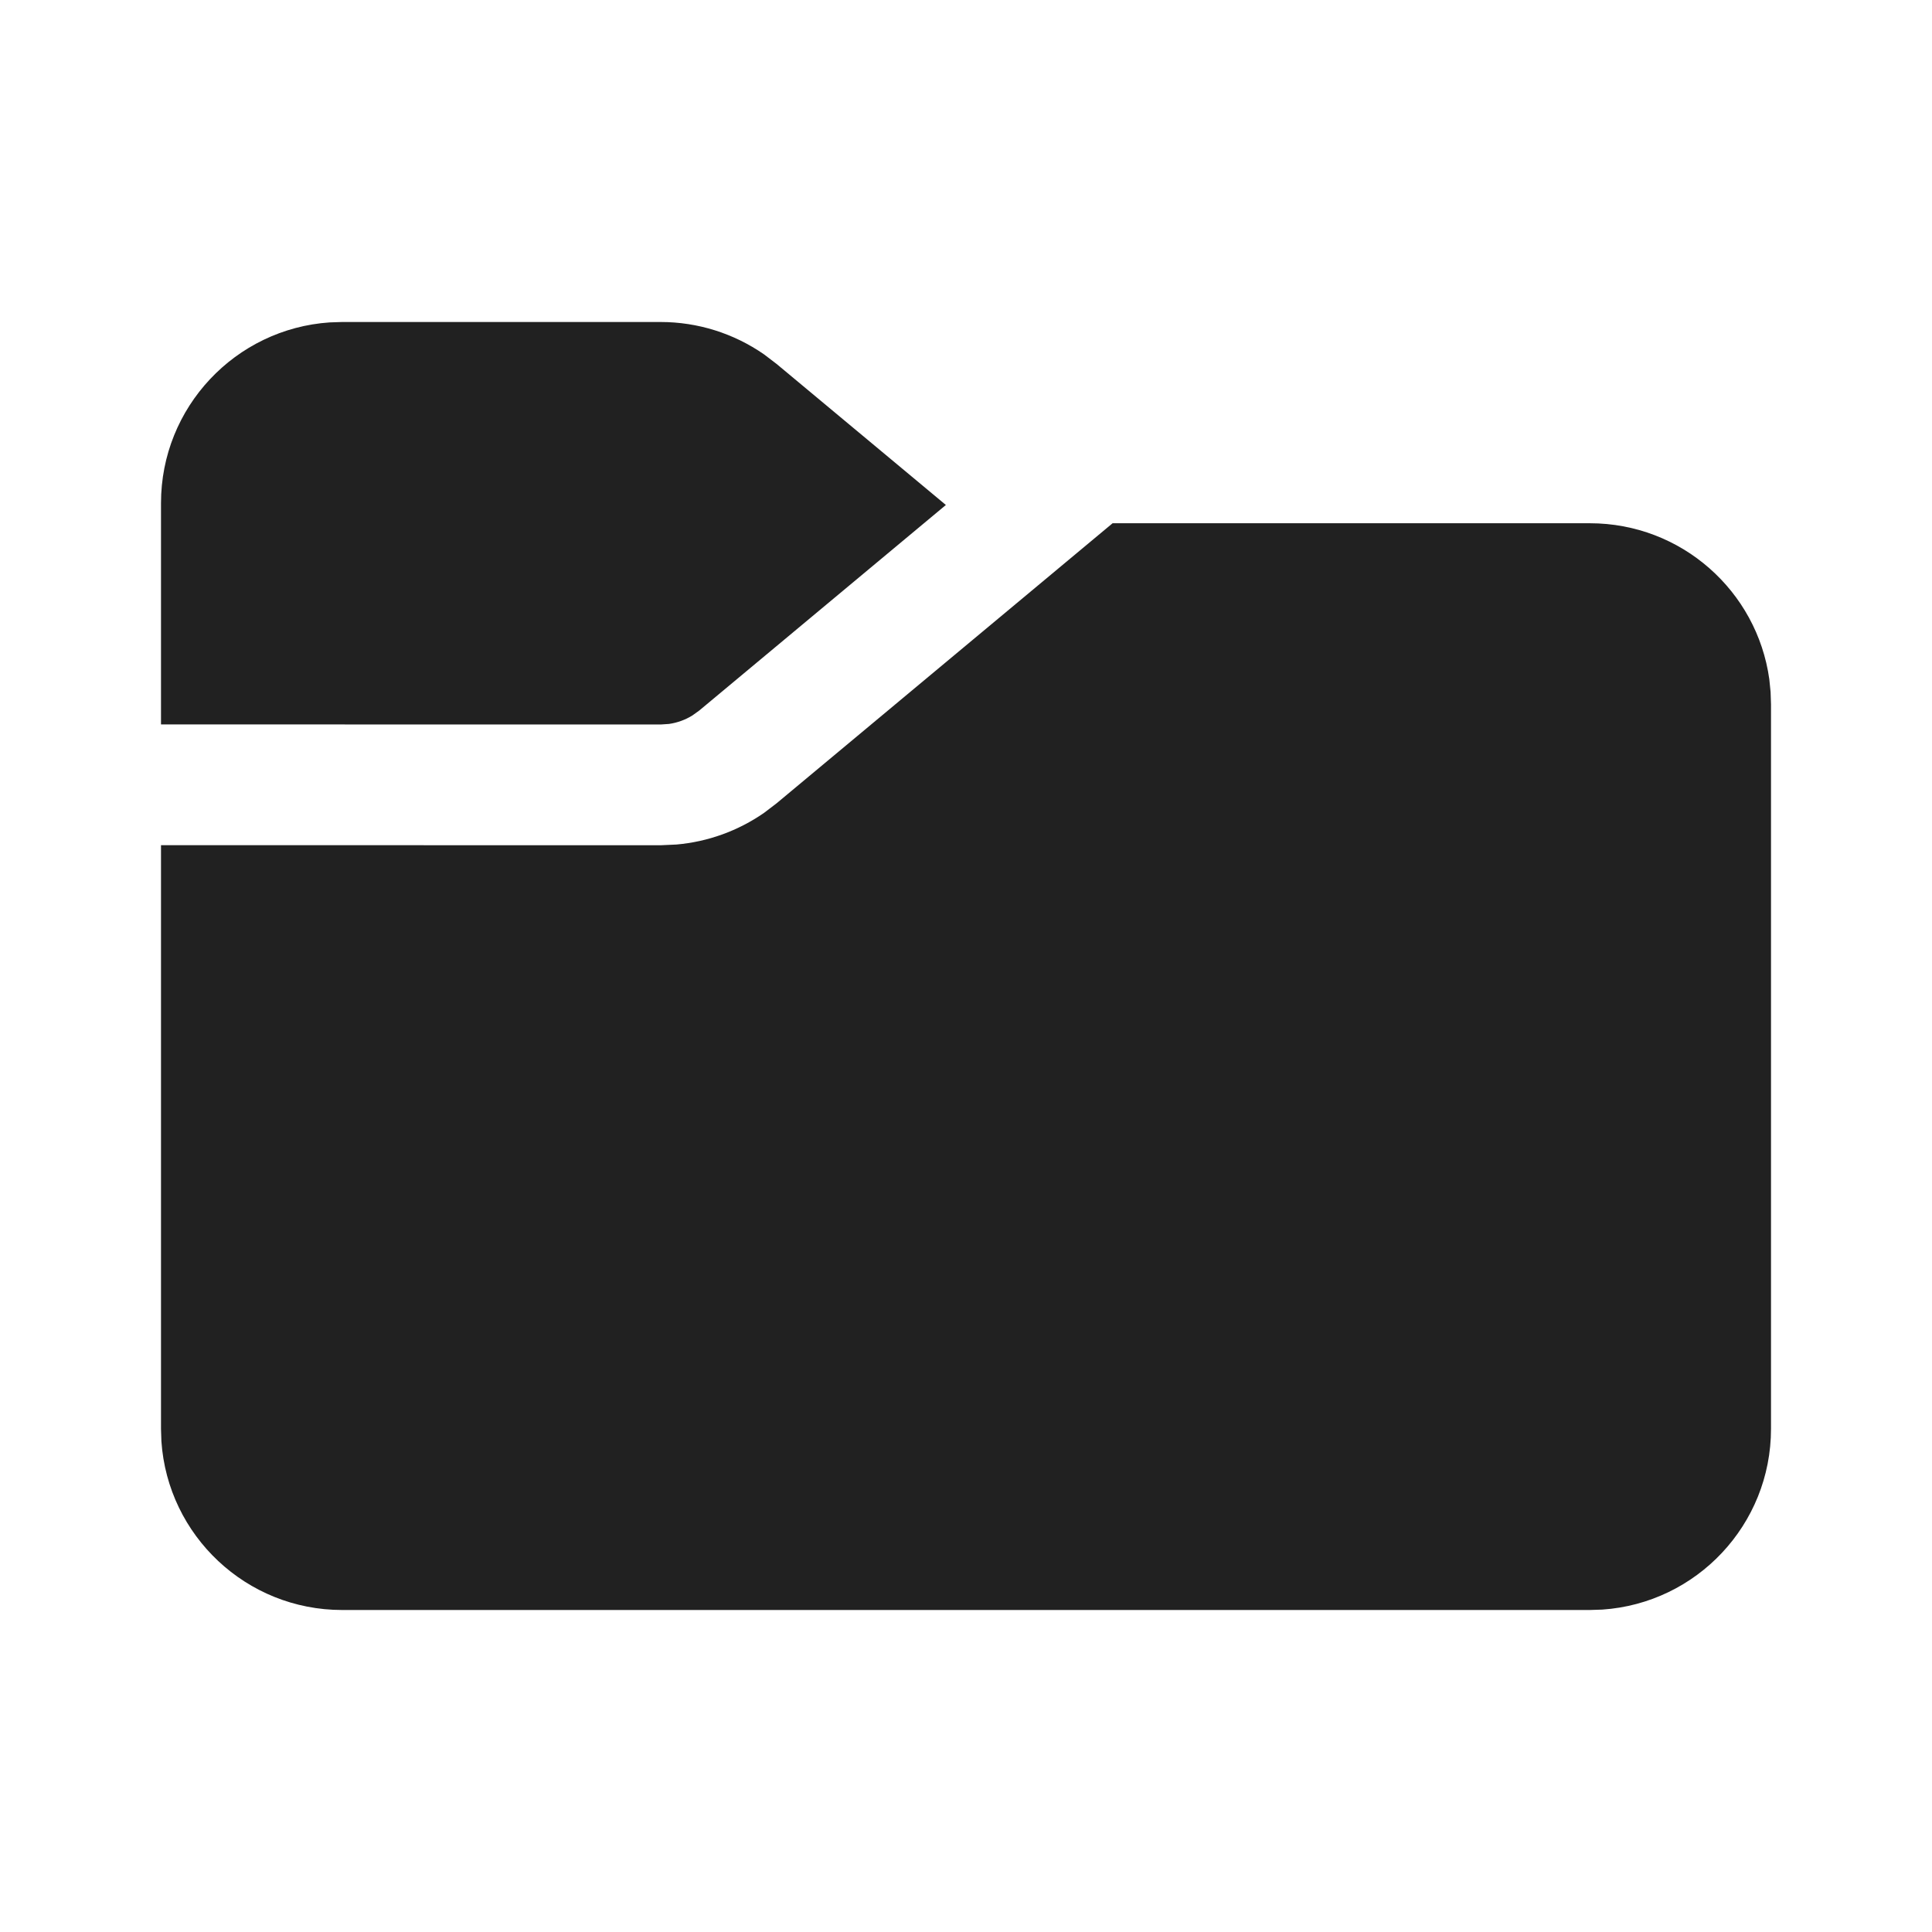
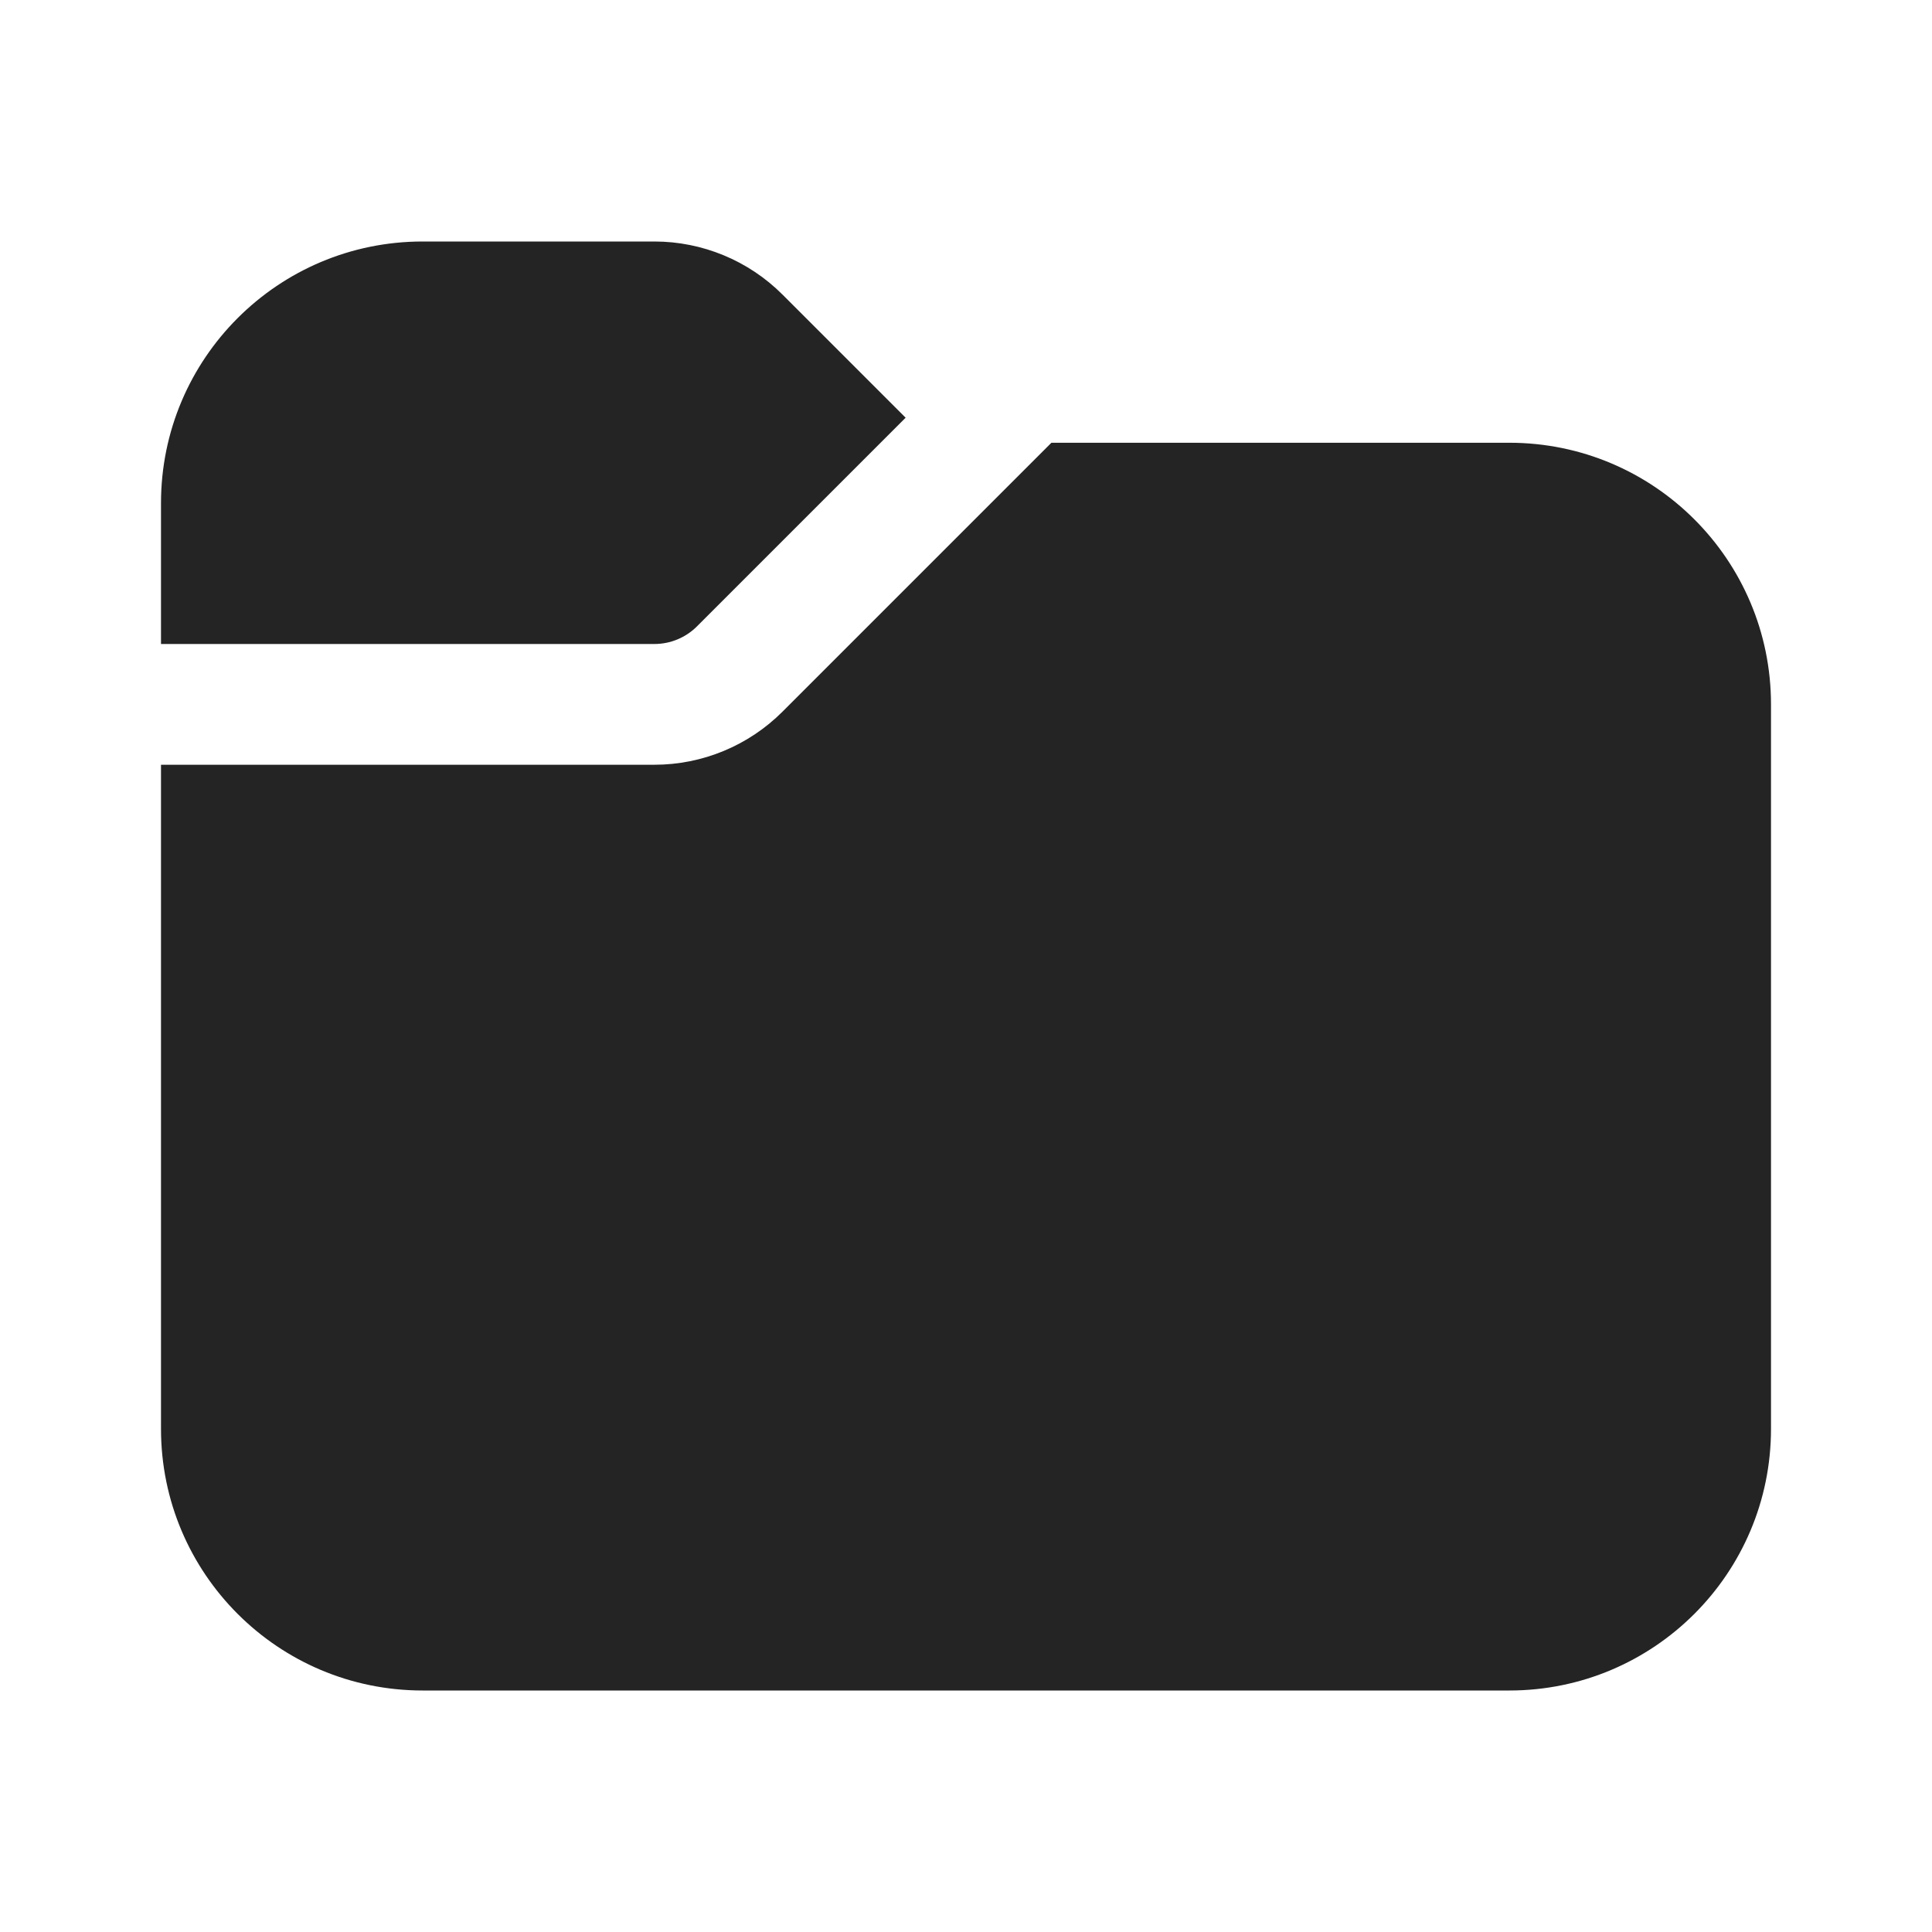
<svg xmlns="http://www.w3.org/2000/svg" width="24" height="24" viewBox="0 0 24 24" fill="none">
-   <path d="M13.821 6.5H19.75C20.887 6.5 21.827 7.343 21.979 8.438L21.995 8.596L22 8.75V17.75C22 18.941 21.075 19.916 19.904 19.995L19.75 20H4.25C3.059 20 2.084 19.075 2.005 17.904L2 17.75V10.499L8.207 10.5L8.403 10.491C8.794 10.457 9.169 10.321 9.491 10.098L9.647 9.979L13.821 6.5ZM8.207 4C8.667 4 9.115 4.141 9.491 4.402L9.647 4.521L11.75 6.273L8.687 8.826L8.602 8.887C8.514 8.942 8.415 8.978 8.311 8.993L8.207 9L2 8.999V6.25C2 5.059 2.925 4.084 4.096 4.005L4.25 4H8.207Z" fill="#212121" />
+   <path d="M2 8V6.25C2 4.455 3.455 3 5.25 3H8.129C8.725 3 9.298 3.237 9.72 3.659L11.25 5.189L8.659 7.78C8.518 7.921 8.328 8 8.129 8H2ZM2 9.5V17.75C2 19.545 3.455 21 5.25 21H18.75C20.545 21 22 19.545 22 17.75V8.75C22 6.955 20.545 5.5 18.75 5.5H13.061L9.72 8.841C9.298 9.263 8.725 9.5 8.129 9.5H2Z" fill="#242424" />
</svg>
